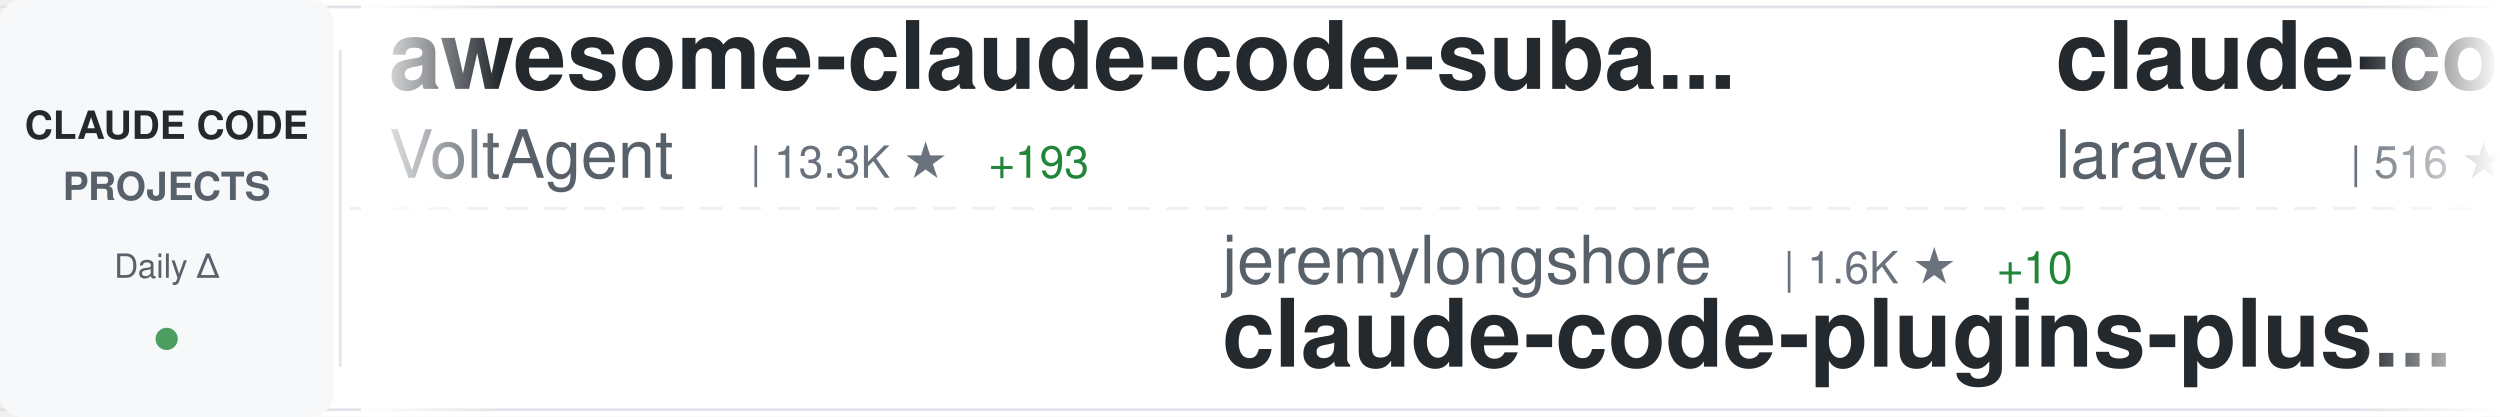
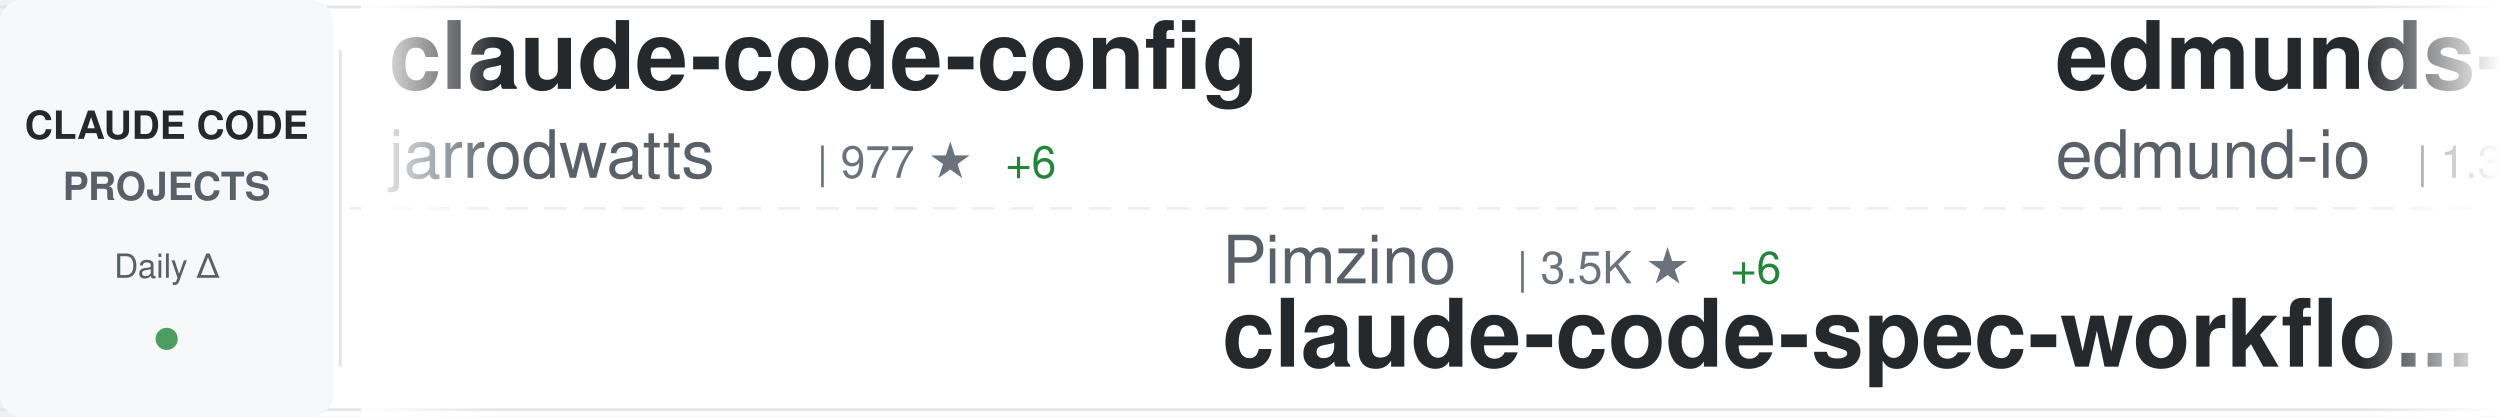
<svg xmlns="http://www.w3.org/2000/svg" width="900" height="150">
  <defs>
    <linearGradient id="awesomeLeftFade" x1="0%" y1="0%" x2="100%" y2="0%">
      <stop offset="0%" style="stop-color:#ffffff;stop-opacity:1" />
      <stop offset="100%" style="stop-color:#ffffff;stop-opacity:0" />
    </linearGradient>
    <linearGradient id="awesomeRightFade" x1="0%" y1="0%" x2="100%" y2="0%">
      <stop offset="0%" style="stop-color:#ffffff;stop-opacity:0" />
      <stop offset="100%" style="stop-color:#ffffff;stop-opacity:1" />
    </linearGradient>
  </defs>
  <rect width="900" height="150" fill="#ffffff" rx="8" />
  <rect x="0" y="2" width="900" height="1" fill="#e1e4e8" />
  <rect x="0" y="147" width="900" height="1" fill="#e1e4e8" />
  <line x1="0" y1="75" x2="900" y2="75" stroke="#e1e4e8" stroke-width="1" stroke-dasharray="8 6" opacity="0.6" />
  <rect x="0" y="0" width="120" height="150" fill="#f6f8fa" rx="8" />
  <text x="60" y="50" font-family="-apple-system, BlinkMacSystemFont, 'Segoe UI', Helvetica, Arial, sans-serif" font-size="14" font-weight="600" fill="#24292e" text-anchor="middle">CLAUDE CODE</text>
  <text x="60" y="72" font-family="-apple-system, BlinkMacSystemFont, 'Segoe UI', Helvetica, Arial, sans-serif" font-size="14" font-weight="600" fill="#586069" text-anchor="middle">PROJECTS</text>
  <text x="60" y="100" font-family="-apple-system, BlinkMacSystemFont, 'Segoe UI', Helvetica, Arial, sans-serif" font-size="12" font-weight="500" fill="#586069" text-anchor="middle">Daily Δ</text>
  <circle cx="60" cy="122" r="4" fill="#22863a" opacity="0.8" />
  <rect x="122" y="18" width="1" height="114" fill="#e1e4e8" />
  <clipPath id="awesomeTickerClip">
    <rect x="130" y="0" width="770" height="150" />
  </clipPath>
  <g clip-path="url(#awesomeTickerClip)">
    <g id="awesomeTickerItems">
      <animateTransform attributeName="transform" attributeType="XML" type="translate" from="0 0" to="-3000 0" dur="54s" repeatCount="indefinite" />
      <g transform="translate(0, 0)">
-         <text x="140" y="32" font-family="-apple-system, BlinkMacSystemFont, 'Segoe UI', Helvetica, Arial, sans-serif" font-size="34" font-weight="600" fill="#24292e">awesome-claude-code-suba...</text>
-         <text x="140" y="64" font-family="-apple-system, BlinkMacSystemFont, 'Segoe UI', Helvetica, Arial, sans-serif" font-size="24" font-weight="400" fill="#586069">VoltAgent</text>
-         <text x="270" y="64" font-family="-apple-system, BlinkMacSystemFont, 'Segoe UI', Helvetica, Arial, sans-serif" font-size="16" font-weight="500" fill="#6a737d">| 13.3K ★</text>
-         <text x="356" y="64" font-family="-apple-system, BlinkMacSystemFont, 'Segoe UI', Helvetica, Arial, sans-serif" font-size="16" font-weight="500" fill="#22863a"> +193</text>
+         <text x="140" y="32" font-family="-apple-system, BlinkMacSystemFont, 'Segoe UI', Helvetica, Arial, sans-serif" font-size="34" font-weight="600" fill="#24292e">claude-code-config</text>
+         <text x="140" y="64" font-family="-apple-system, BlinkMacSystemFont, 'Segoe UI', Helvetica, Arial, sans-serif" font-size="24" font-weight="400" fill="#586069">jarrodwatts</text>
+         <text x="294" y="64" font-family="-apple-system, BlinkMacSystemFont, 'Segoe UI', Helvetica, Arial, sans-serif" font-size="16" font-weight="500" fill="#6a737d">| 977 ★</text>
+         <text x="362" y="64" font-family="-apple-system, BlinkMacSystemFont, 'Segoe UI', Helvetica, Arial, sans-serif" font-size="16" font-weight="500" fill="#22863a"> +6</text>
      </g>
      <g transform="translate(300, 0)">
-         <text x="140" y="102" font-family="-apple-system, BlinkMacSystemFont, 'Segoe UI', Helvetica, Arial, sans-serif" font-size="24" font-weight="400" fill="#586069">jeremylongshore</text>
-         <text x="342" y="102" font-family="-apple-system, BlinkMacSystemFont, 'Segoe UI', Helvetica, Arial, sans-serif" font-size="16" font-weight="500" fill="#6a737d">| 1.6K ★</text>
-         <text x="419" y="102" font-family="-apple-system, BlinkMacSystemFont, 'Segoe UI', Helvetica, Arial, sans-serif" font-size="16" font-weight="500" fill="#22863a"> +10</text>
-         <text x="140" y="132" font-family="-apple-system, BlinkMacSystemFont, 'Segoe UI', Helvetica, Arial, sans-serif" font-size="34" font-weight="600" fill="#24292e">claude-code-plugins-plus...</text>
+         <text x="140" y="102" font-family="-apple-system, BlinkMacSystemFont, 'Segoe UI', Helvetica, Arial, sans-serif" font-size="24" font-weight="400" fill="#586069">Pimzino</text>
+         <text x="246" y="102" font-family="-apple-system, BlinkMacSystemFont, 'Segoe UI', Helvetica, Arial, sans-serif" font-size="16" font-weight="500" fill="#6a737d">| 3.5K ★</text>
+         <text x="323" y="102" font-family="-apple-system, BlinkMacSystemFont, 'Segoe UI', Helvetica, Arial, sans-serif" font-size="16" font-weight="500" fill="#22863a"> +6</text>
+         <text x="140" y="132" font-family="-apple-system, BlinkMacSystemFont, 'Segoe UI', Helvetica, Arial, sans-serif" font-size="34" font-weight="600" fill="#24292e">claude-code-spec-workflo...</text>
      </g>
      <g transform="translate(600, 0)">
-         <text x="140" y="32" font-family="-apple-system, BlinkMacSystemFont, 'Segoe UI', Helvetica, Arial, sans-serif" font-size="34" font-weight="600" fill="#24292e">claude-code</text>
-         <text x="140" y="64" font-family="-apple-system, BlinkMacSystemFont, 'Segoe UI', Helvetica, Arial, sans-serif" font-size="24" font-weight="400" fill="#586069">laravel</text>
-         <text x="246" y="64" font-family="-apple-system, BlinkMacSystemFont, 'Segoe UI', Helvetica, Arial, sans-serif" font-size="16" font-weight="500" fill="#6a737d">| 516 ★</text>
+         <text x="140" y="32" font-family="-apple-system, BlinkMacSystemFont, 'Segoe UI', Helvetica, Arial, sans-serif" font-size="34" font-weight="600" fill="#24292e">edmunds-claude-code</text>
+         <text x="140" y="64" font-family="-apple-system, BlinkMacSystemFont, 'Segoe UI', Helvetica, Arial, sans-serif" font-size="24" font-weight="400" fill="#586069">edmund-io</text>
+         <text x="270" y="64" font-family="-apple-system, BlinkMacSystemFont, 'Segoe UI', Helvetica, Arial, sans-serif" font-size="16" font-weight="500" fill="#6a737d">| 1.3K ★</text>
+         <text x="347" y="64" font-family="-apple-system, BlinkMacSystemFont, 'Segoe UI', Helvetica, Arial, sans-serif" font-size="16" font-weight="500" fill="#22863a"> +3</text>
      </g>
      <g transform="translate(900, 0)">
-         <text x="140" y="102" font-family="-apple-system, BlinkMacSystemFont, 'Segoe UI', Helvetica, Arial, sans-serif" font-size="24" font-weight="400" fill="#586069">carlvellotti</text>
-         <text x="306" y="102" font-family="-apple-system, BlinkMacSystemFont, 'Segoe UI', Helvetica, Arial, sans-serif" font-size="16" font-weight="500" fill="#6a737d">| 1.6K ★</text>
-         <text x="383" y="102" font-family="-apple-system, BlinkMacSystemFont, 'Segoe UI', Helvetica, Arial, sans-serif" font-size="16" font-weight="500" fill="#22863a"> +5</text>
-         <text x="140" y="132" font-family="-apple-system, BlinkMacSystemFont, 'Segoe UI', Helvetica, Arial, sans-serif" font-size="34" font-weight="600" fill="#24292e">claude-code-pm-course</text>
+         <text x="140" y="102" font-family="-apple-system, BlinkMacSystemFont, 'Segoe UI', Helvetica, Arial, sans-serif" font-size="24" font-weight="400" fill="#586069">OneRedOak</text>
+         <text x="270" y="102" font-family="-apple-system, BlinkMacSystemFont, 'Segoe UI', Helvetica, Arial, sans-serif" font-size="16" font-weight="500" fill="#6a737d">| 3.7K ★</text>
+         <text x="347" y="102" font-family="-apple-system, BlinkMacSystemFont, 'Segoe UI', Helvetica, Arial, sans-serif" font-size="16" font-weight="500" fill="#22863a"> +3</text>
+         <text x="140" y="132" font-family="-apple-system, BlinkMacSystemFont, 'Segoe UI', Helvetica, Arial, sans-serif" font-size="34" font-weight="600" fill="#24292e">claude-code-workflows</text>
      </g>
      <g transform="translate(1200, 0)">
-         <text x="140" y="32" font-family="-apple-system, BlinkMacSystemFont, 'Segoe UI', Helvetica, Arial, sans-serif" font-size="34" font-weight="600" fill="#24292e">claude-code-tips</text>
-         <text x="140" y="64" font-family="-apple-system, BlinkMacSystemFont, 'Segoe UI', Helvetica, Arial, sans-serif" font-size="24" font-weight="400" fill="#586069">ykdojo</text>
-         <text x="234" y="64" font-family="-apple-system, BlinkMacSystemFont, 'Segoe UI', Helvetica, Arial, sans-serif" font-size="16" font-weight="500" fill="#6a737d">| 4.4K ★</text>
-         <text x="311" y="64" font-family="-apple-system, BlinkMacSystemFont, 'Segoe UI', Helvetica, Arial, sans-serif" font-size="16" font-weight="500" fill="#22863a"> +40</text>
+         <text x="140" y="32" font-family="-apple-system, BlinkMacSystemFont, 'Segoe UI', Helvetica, Arial, sans-serif" font-size="34" font-weight="600" fill="#24292e">ClaudeCodeAgents</text>
+         <text x="140" y="64" font-family="-apple-system, BlinkMacSystemFont, 'Segoe UI', Helvetica, Arial, sans-serif" font-size="24" font-weight="400" fill="#586069">darcyegb</text>
+         <text x="258" y="64" font-family="-apple-system, BlinkMacSystemFont, 'Segoe UI', Helvetica, Arial, sans-serif" font-size="16" font-weight="500" fill="#6a737d">| 585 ★</text>
+         <text x="326" y="64" font-family="-apple-system, BlinkMacSystemFont, 'Segoe UI', Helvetica, Arial, sans-serif" font-size="16" font-weight="500" fill="#22863a"> +5</text>
      </g>
      <g transform="translate(1500, 0)">
-         <text x="140" y="102" font-family="-apple-system, BlinkMacSystemFont, 'Segoe UI', Helvetica, Arial, sans-serif" font-size="24" font-weight="400" fill="#586069">alirezarezvani</text>
-         <text x="330" y="102" font-family="-apple-system, BlinkMacSystemFont, 'Segoe UI', Helvetica, Arial, sans-serif" font-size="16" font-weight="500" fill="#6a737d">| 4.2K ★</text>
-         <text x="407" y="102" font-family="-apple-system, BlinkMacSystemFont, 'Segoe UI', Helvetica, Arial, sans-serif" font-size="16" font-weight="500" fill="#22863a"> +368</text>
-         <text x="140" y="132" font-family="-apple-system, BlinkMacSystemFont, 'Segoe UI', Helvetica, Arial, sans-serif" font-size="34" font-weight="600" fill="#24292e">claude-skills</text>
+         <text x="140" y="102" font-family="-apple-system, BlinkMacSystemFont, 'Segoe UI', Helvetica, Arial, sans-serif" font-size="24" font-weight="400" fill="#586069">code-yeongyu</text>
+         <text x="306" y="102" font-family="-apple-system, BlinkMacSystemFont, 'Segoe UI', Helvetica, Arial, sans-serif" font-size="16" font-weight="500" fill="#6a737d">| 39.1K ★</text>
+         <text x="392" y="102" font-family="-apple-system, BlinkMacSystemFont, 'Segoe UI', Helvetica, Arial, sans-serif" font-size="16" font-weight="500" fill="#22863a"> +369</text>
+         <text x="140" y="132" font-family="-apple-system, BlinkMacSystemFont, 'Segoe UI', Helvetica, Arial, sans-serif" font-size="34" font-weight="600" fill="#24292e">oh-my-openagent</text>
      </g>
      <g transform="translate(1800, 0)">
        <text x="140" y="32" font-family="-apple-system, BlinkMacSystemFont, 'Segoe UI', Helvetica, Arial, sans-serif" font-size="34" font-weight="600" fill="#24292e">claude-code-tools</text>
        <text x="140" y="64" font-family="-apple-system, BlinkMacSystemFont, 'Segoe UI', Helvetica, Arial, sans-serif" font-size="24" font-weight="400" fill="#586069">pchalasani</text>
        <text x="282" y="64" font-family="-apple-system, BlinkMacSystemFont, 'Segoe UI', Helvetica, Arial, sans-serif" font-size="16" font-weight="500" fill="#6a737d">| 1.6K ★</text>
-         <text x="359" y="64" font-family="-apple-system, BlinkMacSystemFont, 'Segoe UI', Helvetica, Arial, sans-serif" font-size="16" font-weight="500" fill="#22863a"> +5</text>
+         <text x="359" y="64" font-family="-apple-system, BlinkMacSystemFont, 'Segoe UI', Helvetica, Arial, sans-serif" font-size="16" font-weight="500" fill="#22863a"> +4</text>
      </g>
      <g transform="translate(2100, 0)">
-         <text x="140" y="102" font-family="-apple-system, BlinkMacSystemFont, 'Segoe UI', Helvetica, Arial, sans-serif" font-size="24" font-weight="400" fill="#586069">FlorianBruniaux</text>
-         <text x="342" y="102" font-family="-apple-system, BlinkMacSystemFont, 'Segoe UI', Helvetica, Arial, sans-serif" font-size="16" font-weight="500" fill="#6a737d">| 1.3K ★</text>
-         <text x="419" y="102" font-family="-apple-system, BlinkMacSystemFont, 'Segoe UI', Helvetica, Arial, sans-serif" font-size="16" font-weight="500" fill="#22863a"> +106</text>
-         <text x="140" y="132" font-family="-apple-system, BlinkMacSystemFont, 'Segoe UI', Helvetica, Arial, sans-serif" font-size="34" font-weight="600" fill="#24292e">claude-code-ultimate-gui...</text>
+         <text x="140" y="102" font-family="-apple-system, BlinkMacSystemFont, 'Segoe UI', Helvetica, Arial, sans-serif" font-size="24" font-weight="400" fill="#586069">obra</text>
+         <text x="210" y="102" font-family="-apple-system, BlinkMacSystemFont, 'Segoe UI', Helvetica, Arial, sans-serif" font-size="16" font-weight="500" fill="#6a737d">| 77.8K ★</text>
+         <text x="296" y="102" font-family="-apple-system, BlinkMacSystemFont, 'Segoe UI', Helvetica, Arial, sans-serif" font-size="16" font-weight="500" fill="#22863a"> +1.5K</text>
+         <text x="140" y="132" font-family="-apple-system, BlinkMacSystemFont, 'Segoe UI', Helvetica, Arial, sans-serif" font-size="34" font-weight="600" fill="#24292e">superpowers</text>
      </g>
      <g transform="translate(2400, 0)">
-         <text x="140" y="32" font-family="-apple-system, BlinkMacSystemFont, 'Segoe UI', Helvetica, Arial, sans-serif" font-size="34" font-weight="600" fill="#24292e">claude-code-system-promp...</text>
-         <text x="140" y="64" font-family="-apple-system, BlinkMacSystemFont, 'Segoe UI', Helvetica, Arial, sans-serif" font-size="24" font-weight="400" fill="#586069">Piebald-AI</text>
-         <text x="282" y="64" font-family="-apple-system, BlinkMacSystemFont, 'Segoe UI', Helvetica, Arial, sans-serif" font-size="16" font-weight="500" fill="#6a737d">| 5.7K ★</text>
-         <text x="359" y="64" font-family="-apple-system, BlinkMacSystemFont, 'Segoe UI', Helvetica, Arial, sans-serif" font-size="16" font-weight="500" fill="#22863a"> +66</text>
+         <text x="140" y="32" font-family="-apple-system, BlinkMacSystemFont, 'Segoe UI', Helvetica, Arial, sans-serif" font-size="34" font-weight="600" fill="#24292e">claude-code-security-rev...</text>
+         <text x="140" y="64" font-family="-apple-system, BlinkMacSystemFont, 'Segoe UI', Helvetica, Arial, sans-serif" font-size="24" font-weight="400" fill="#586069">anthropics</text>
+         <text x="282" y="64" font-family="-apple-system, BlinkMacSystemFont, 'Segoe UI', Helvetica, Arial, sans-serif" font-size="16" font-weight="500" fill="#6a737d">| 3.7K ★</text>
+         <text x="359" y="64" font-family="-apple-system, BlinkMacSystemFont, 'Segoe UI', Helvetica, Arial, sans-serif" font-size="16" font-weight="500" fill="#22863a"> +27</text>
      </g>
      <g transform="translate(2700, 0)">
-         <text x="140" y="102" font-family="-apple-system, BlinkMacSystemFont, 'Segoe UI', Helvetica, Arial, sans-serif" font-size="24" font-weight="400" fill="#586069">nishimoto265</text>
-         <text x="306" y="102" font-family="-apple-system, BlinkMacSystemFont, 'Segoe UI', Helvetica, Arial, sans-serif" font-size="16" font-weight="500" fill="#6a737d">| 493 ★</text>
-         <text x="140" y="132" font-family="-apple-system, BlinkMacSystemFont, 'Segoe UI', Helvetica, Arial, sans-serif" font-size="34" font-weight="600" fill="#24292e">Claude-Code-Communicatio...</text>
+         <text x="140" y="102" font-family="-apple-system, BlinkMacSystemFont, 'Segoe UI', Helvetica, Arial, sans-serif" font-size="24" font-weight="400" fill="#586069">VoltAgent</text>
+         <text x="270" y="102" font-family="-apple-system, BlinkMacSystemFont, 'Segoe UI', Helvetica, Arial, sans-serif" font-size="16" font-weight="500" fill="#6a737d">| 13.3K ★</text>
+         <text x="356" y="102" font-family="-apple-system, BlinkMacSystemFont, 'Segoe UI', Helvetica, Arial, sans-serif" font-size="16" font-weight="500" fill="#22863a"> +232</text>
+         <text x="140" y="132" font-family="-apple-system, BlinkMacSystemFont, 'Segoe UI', Helvetica, Arial, sans-serif" font-size="34" font-weight="600" fill="#24292e">awesome-claude-code-suba...</text>
      </g>
      <g transform="translate(3000, 0)">
-         <text x="140" y="32" font-family="-apple-system, BlinkMacSystemFont, 'Segoe UI', Helvetica, Arial, sans-serif" font-size="34" font-weight="600" fill="#24292e">awesome-claude-code-suba...</text>
-         <text x="140" y="64" font-family="-apple-system, BlinkMacSystemFont, 'Segoe UI', Helvetica, Arial, sans-serif" font-size="24" font-weight="400" fill="#586069">VoltAgent</text>
-         <text x="270" y="64" font-family="-apple-system, BlinkMacSystemFont, 'Segoe UI', Helvetica, Arial, sans-serif" font-size="16" font-weight="500" fill="#6a737d">| 13.3K ★</text>
-         <text x="356" y="64" font-family="-apple-system, BlinkMacSystemFont, 'Segoe UI', Helvetica, Arial, sans-serif" font-size="16" font-weight="500" fill="#22863a"> +193</text>
+         <text x="140" y="32" font-family="-apple-system, BlinkMacSystemFont, 'Segoe UI', Helvetica, Arial, sans-serif" font-size="34" font-weight="600" fill="#24292e">claude-code-config</text>
+         <text x="140" y="64" font-family="-apple-system, BlinkMacSystemFont, 'Segoe UI', Helvetica, Arial, sans-serif" font-size="24" font-weight="400" fill="#586069">jarrodwatts</text>
+         <text x="294" y="64" font-family="-apple-system, BlinkMacSystemFont, 'Segoe UI', Helvetica, Arial, sans-serif" font-size="16" font-weight="500" fill="#6a737d">| 977 ★</text>
+         <text x="362" y="64" font-family="-apple-system, BlinkMacSystemFont, 'Segoe UI', Helvetica, Arial, sans-serif" font-size="16" font-weight="500" fill="#22863a"> +6</text>
      </g>
      <g transform="translate(3300, 0)">
-         <text x="140" y="102" font-family="-apple-system, BlinkMacSystemFont, 'Segoe UI', Helvetica, Arial, sans-serif" font-size="24" font-weight="400" fill="#586069">jeremylongshore</text>
-         <text x="342" y="102" font-family="-apple-system, BlinkMacSystemFont, 'Segoe UI', Helvetica, Arial, sans-serif" font-size="16" font-weight="500" fill="#6a737d">| 1.6K ★</text>
-         <text x="419" y="102" font-family="-apple-system, BlinkMacSystemFont, 'Segoe UI', Helvetica, Arial, sans-serif" font-size="16" font-weight="500" fill="#22863a"> +10</text>
-         <text x="140" y="132" font-family="-apple-system, BlinkMacSystemFont, 'Segoe UI', Helvetica, Arial, sans-serif" font-size="34" font-weight="600" fill="#24292e">claude-code-plugins-plus...</text>
+         <text x="140" y="102" font-family="-apple-system, BlinkMacSystemFont, 'Segoe UI', Helvetica, Arial, sans-serif" font-size="24" font-weight="400" fill="#586069">Pimzino</text>
+         <text x="246" y="102" font-family="-apple-system, BlinkMacSystemFont, 'Segoe UI', Helvetica, Arial, sans-serif" font-size="16" font-weight="500" fill="#6a737d">| 3.5K ★</text>
+         <text x="323" y="102" font-family="-apple-system, BlinkMacSystemFont, 'Segoe UI', Helvetica, Arial, sans-serif" font-size="16" font-weight="500" fill="#22863a"> +6</text>
+         <text x="140" y="132" font-family="-apple-system, BlinkMacSystemFont, 'Segoe UI', Helvetica, Arial, sans-serif" font-size="34" font-weight="600" fill="#24292e">claude-code-spec-workflo...</text>
      </g>
      <g transform="translate(3600, 0)">
-         <text x="140" y="32" font-family="-apple-system, BlinkMacSystemFont, 'Segoe UI', Helvetica, Arial, sans-serif" font-size="34" font-weight="600" fill="#24292e">claude-code</text>
-         <text x="140" y="64" font-family="-apple-system, BlinkMacSystemFont, 'Segoe UI', Helvetica, Arial, sans-serif" font-size="24" font-weight="400" fill="#586069">laravel</text>
-         <text x="246" y="64" font-family="-apple-system, BlinkMacSystemFont, 'Segoe UI', Helvetica, Arial, sans-serif" font-size="16" font-weight="500" fill="#6a737d">| 516 ★</text>
+         <text x="140" y="32" font-family="-apple-system, BlinkMacSystemFont, 'Segoe UI', Helvetica, Arial, sans-serif" font-size="34" font-weight="600" fill="#24292e">edmunds-claude-code</text>
+         <text x="140" y="64" font-family="-apple-system, BlinkMacSystemFont, 'Segoe UI', Helvetica, Arial, sans-serif" font-size="24" font-weight="400" fill="#586069">edmund-io</text>
+         <text x="270" y="64" font-family="-apple-system, BlinkMacSystemFont, 'Segoe UI', Helvetica, Arial, sans-serif" font-size="16" font-weight="500" fill="#6a737d">| 1.3K ★</text>
+         <text x="347" y="64" font-family="-apple-system, BlinkMacSystemFont, 'Segoe UI', Helvetica, Arial, sans-serif" font-size="16" font-weight="500" fill="#22863a"> +3</text>
      </g>
      <g transform="translate(3900, 0)">
-         <text x="140" y="102" font-family="-apple-system, BlinkMacSystemFont, 'Segoe UI', Helvetica, Arial, sans-serif" font-size="24" font-weight="400" fill="#586069">carlvellotti</text>
-         <text x="306" y="102" font-family="-apple-system, BlinkMacSystemFont, 'Segoe UI', Helvetica, Arial, sans-serif" font-size="16" font-weight="500" fill="#6a737d">| 1.6K ★</text>
-         <text x="383" y="102" font-family="-apple-system, BlinkMacSystemFont, 'Segoe UI', Helvetica, Arial, sans-serif" font-size="16" font-weight="500" fill="#22863a"> +5</text>
-         <text x="140" y="132" font-family="-apple-system, BlinkMacSystemFont, 'Segoe UI', Helvetica, Arial, sans-serif" font-size="34" font-weight="600" fill="#24292e">claude-code-pm-course</text>
+         <text x="140" y="102" font-family="-apple-system, BlinkMacSystemFont, 'Segoe UI', Helvetica, Arial, sans-serif" font-size="24" font-weight="400" fill="#586069">OneRedOak</text>
+         <text x="270" y="102" font-family="-apple-system, BlinkMacSystemFont, 'Segoe UI', Helvetica, Arial, sans-serif" font-size="16" font-weight="500" fill="#6a737d">| 3.7K ★</text>
+         <text x="347" y="102" font-family="-apple-system, BlinkMacSystemFont, 'Segoe UI', Helvetica, Arial, sans-serif" font-size="16" font-weight="500" fill="#22863a"> +3</text>
+         <text x="140" y="132" font-family="-apple-system, BlinkMacSystemFont, 'Segoe UI', Helvetica, Arial, sans-serif" font-size="34" font-weight="600" fill="#24292e">claude-code-workflows</text>
      </g>
    </g>
  </g>
  <rect x="130" y="0" width="50" height="150" fill="url(#awesomeLeftFade)" />
  <rect x="850" y="0" width="50" height="150" fill="url(#awesomeRightFade)" />
</svg>
